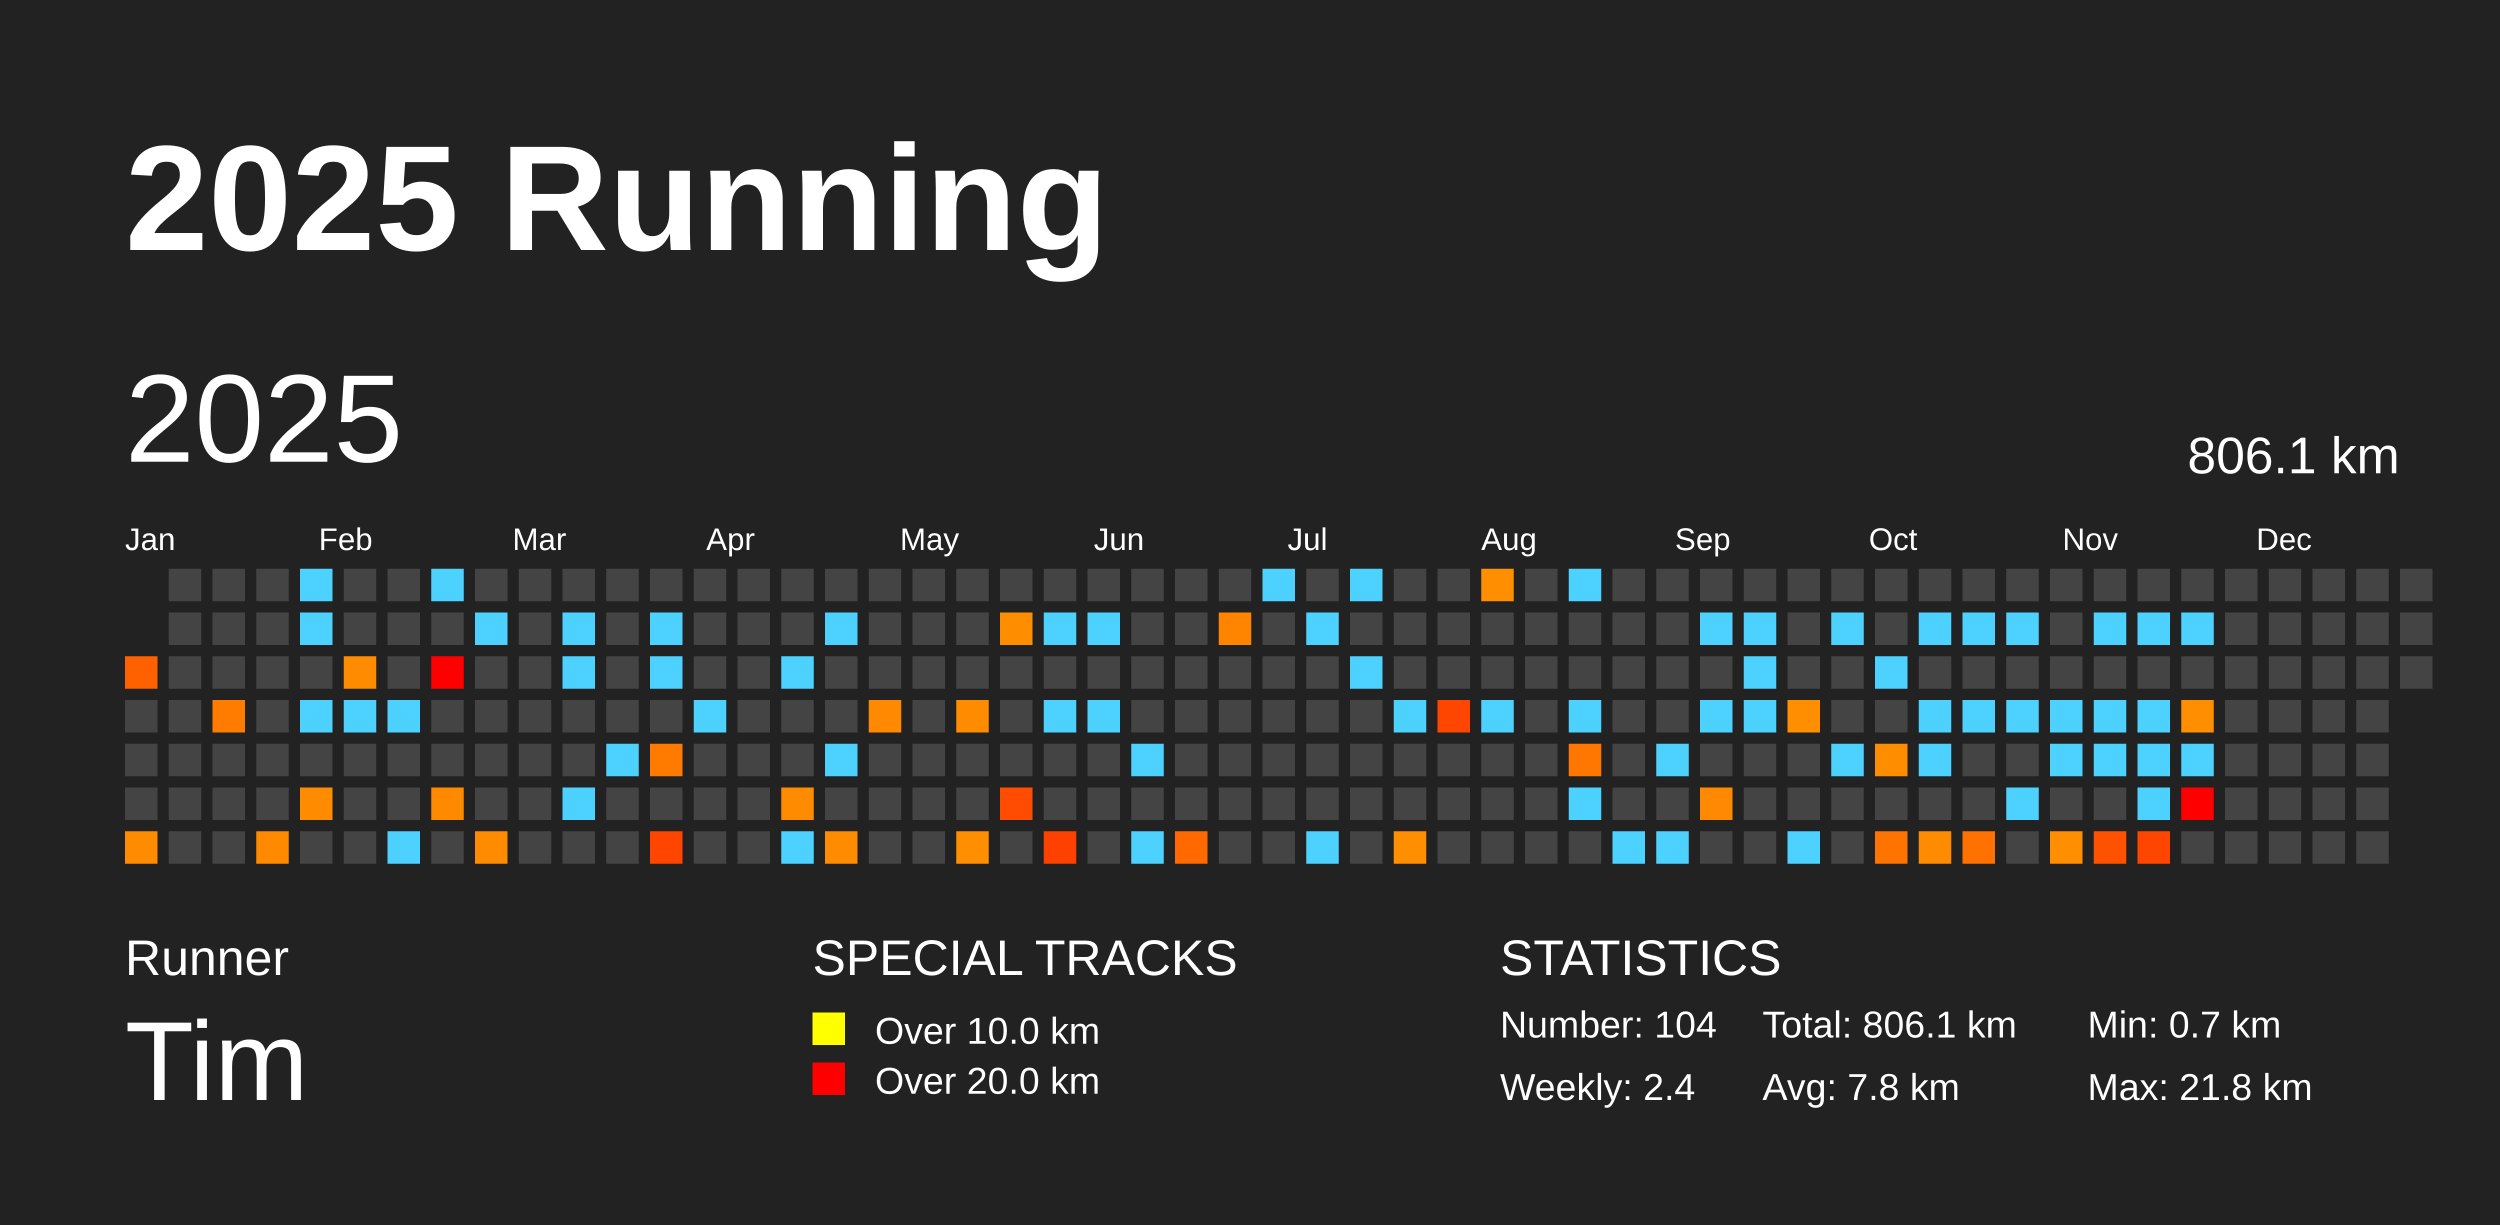
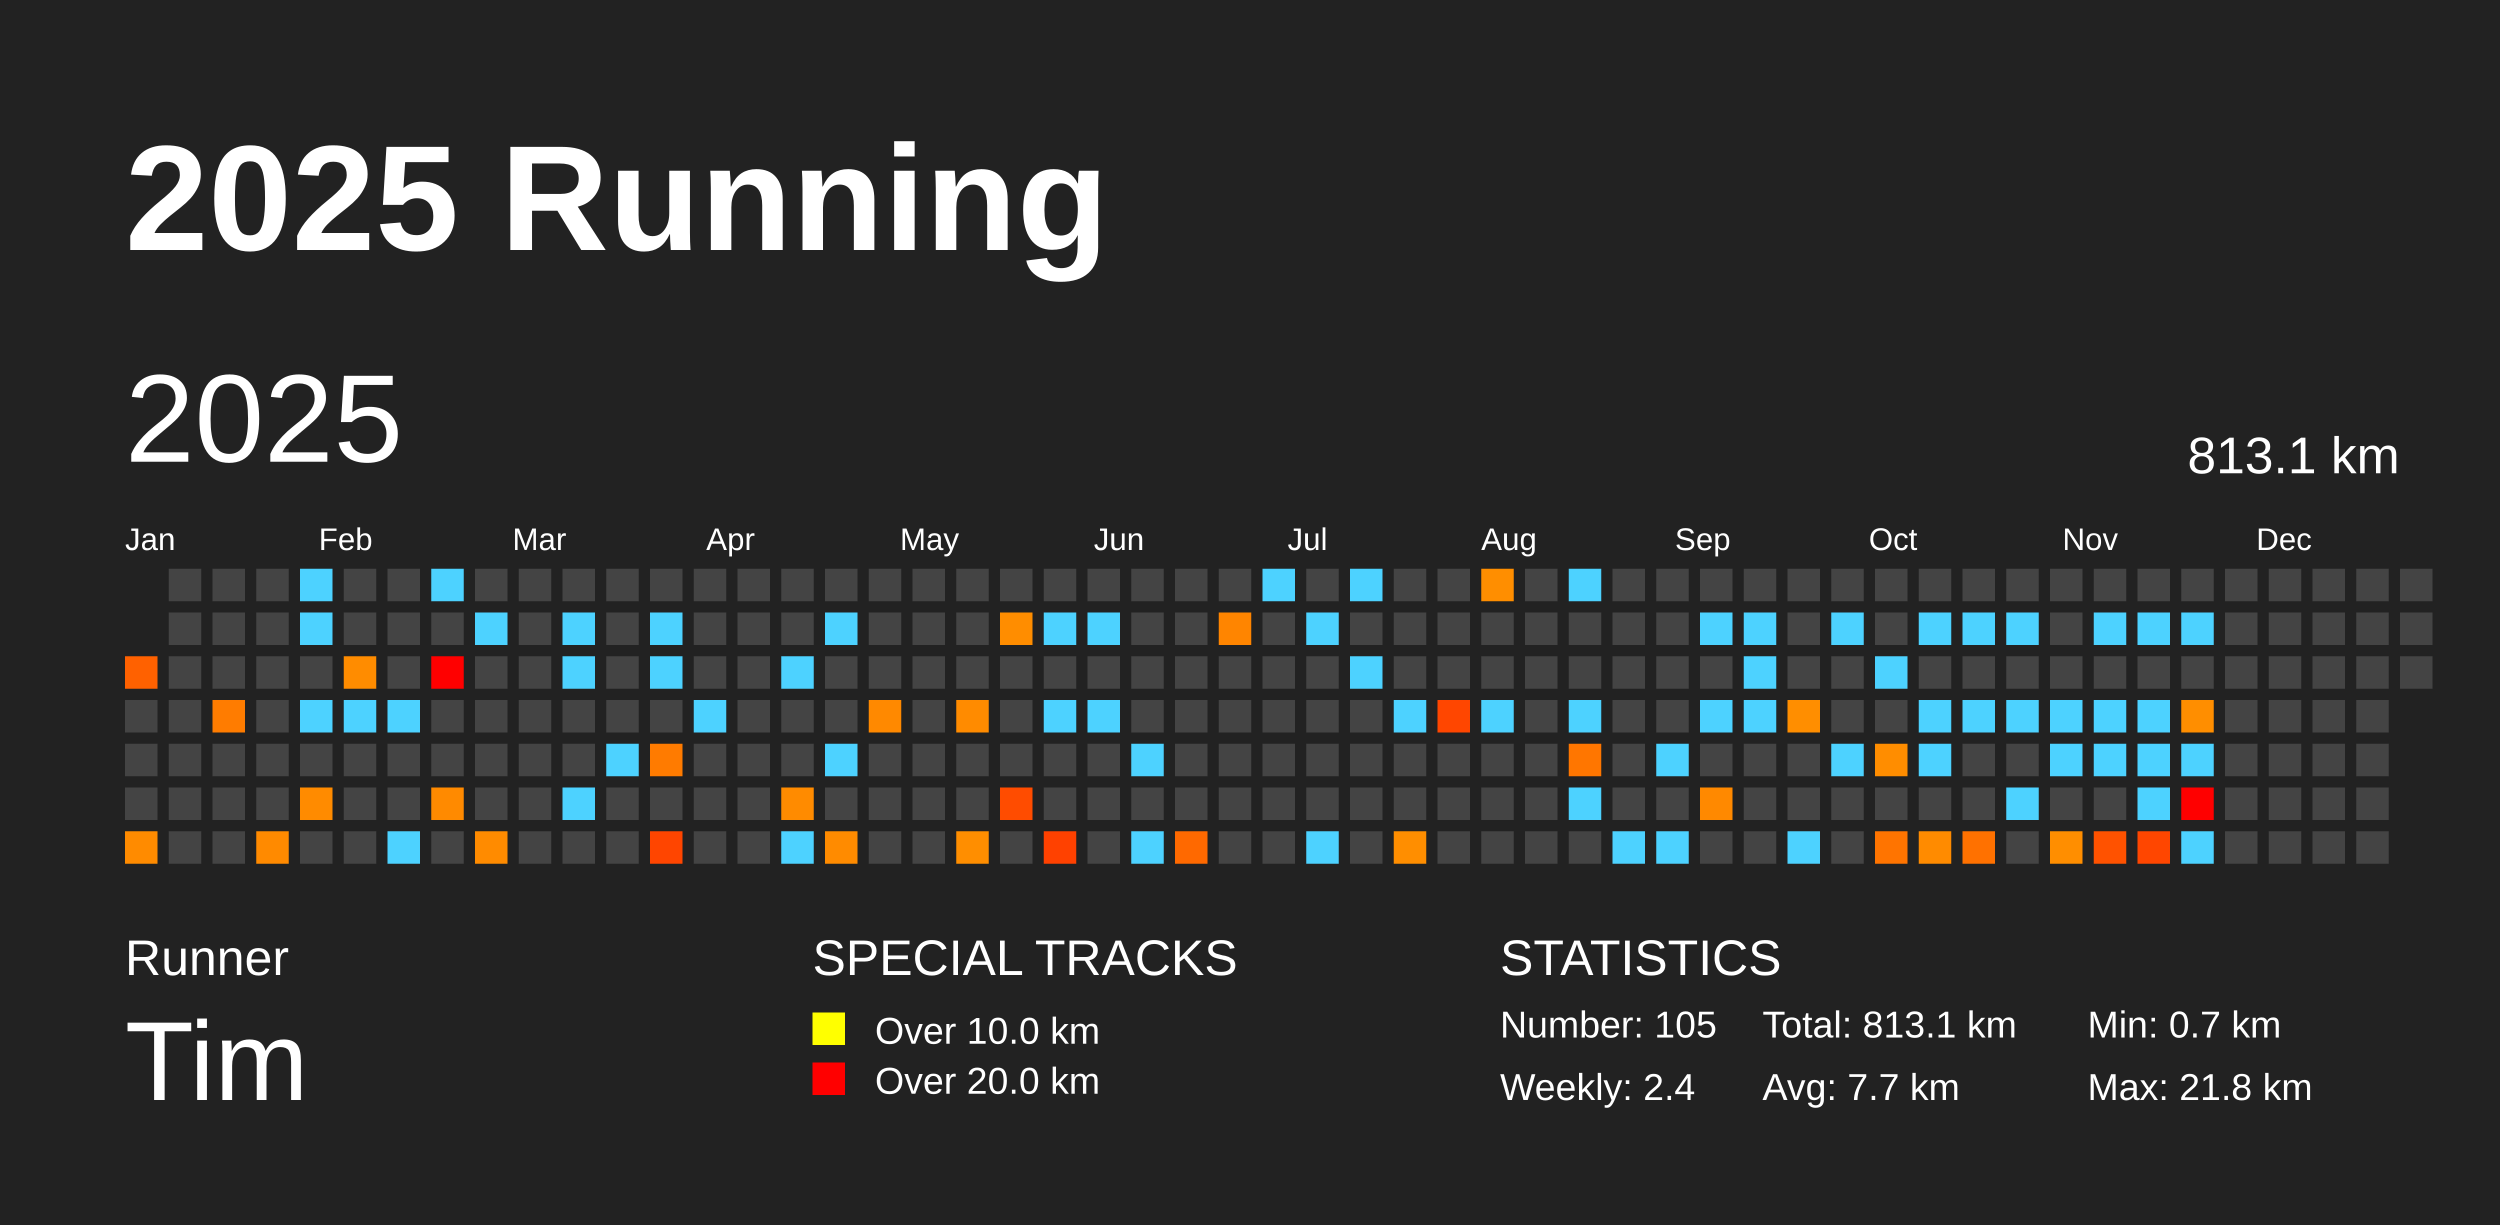
<svg xmlns="http://www.w3.org/2000/svg" baseProfile="full" height="98mm" version="1.1" viewBox="0,0,200,98" width="200mm">
  <defs />
  <rect fill="#222222" height="98" width="200" x="0" y="0" />
  <text fill="#FFFFFF" style="font-size:12px; font-family:Arial; font-weight:bold;" x="10" y="20">2025 Running</text>
  <text fill="#FFFFFF" style="font-size:4px; font-family:Arial" x="10" y="78">Runner</text>
  <text fill="#FFFFFF" style="font-size:9px; font-family:Arial" x="10" y="88">Tim</text>
  <text fill="#FFFFFF" style="font-size:4px; font-family:Arial" x="65" y="78">SPECIAL TRACKS</text>
  <rect fill="yellow" height="2.6" width="2.6" x="65" y="81" />
  <text fill="#FFFFFF" style="font-size:3px; font-family:Arial" x="70" y="83.5">Over 10.0 km</text>
  <rect fill="red" height="2.6" width="2.6" x="65" y="85" />
  <text fill="#FFFFFF" style="font-size:3px; font-family:Arial" x="70" y="87.5">Over 20.0 km</text>
  <text fill="#FFFFFF" style="font-size:4px; font-family:Arial" x="120" y="78">STATISTICS</text>
-   <text fill="#FFFFFF" style="font-size:3px; font-family:Arial" x="120" y="83">Number: 104</text>
+   <text fill="#FFFFFF" style="font-size:3px; font-family:Arial" x="120" y="83">Number: 105</text>
  <text fill="#FFFFFF" style="font-size:3px; font-family:Arial" x="120" y="88">Weekly: 2.4</text>
-   <text fill="#FFFFFF" style="font-size:3px; font-family:Arial" x="141" y="83">Total: 806.1 km</text>
-   <text fill="#FFFFFF" style="font-size:3px; font-family:Arial" x="141" y="88">Avg: 7.8 km</text>
+   <text fill="#FFFFFF" style="font-size:3px; font-family:Arial" x="141" y="83">Total: 813.1 km</text>
+   <text fill="#FFFFFF" style="font-size:3px; font-family:Arial" x="141" y="88">Avg: 7.7 km</text>
  <text fill="#FFFFFF" style="font-size:3px; font-family:Arial" x="167" y="83">Min: 0.7 km</text>
  <text fill="#FFFFFF" style="font-size:3px; font-family:Arial" x="167" y="88">Max: 21.8 km</text>
  <text dominant-baseline="hanging" fill="#FFFFFF" style="font-size:10.0px; font-family:Arial;" x="10" y="30">2025</text>
-   <text dominant-baseline="hanging" fill="#FFFFFF" style="font-size:4.125px; font-family:Arial;" x="175" y="35">806.1 km</text>
+   <text dominant-baseline="hanging" fill="#FFFFFF" style="font-size:4.125px; font-family:Arial;" x="175" y="35">813.1 km</text>
  <text fill="#FFFFFF" style="font-size:2.5px; font-family:Arial" x="10.0" y="44">Jan</text>
  <text fill="#FFFFFF" style="font-size:2.5px; font-family:Arial" x="25.5" y="44">Feb</text>
  <text fill="#FFFFFF" style="font-size:2.5px; font-family:Arial" x="41.0" y="44">Mar</text>
  <text fill="#FFFFFF" style="font-size:2.5px; font-family:Arial" x="56.5" y="44">Apr</text>
  <text fill="#FFFFFF" style="font-size:2.5px; font-family:Arial" x="72.0" y="44">May</text>
  <text fill="#FFFFFF" style="font-size:2.5px; font-family:Arial" x="87.5" y="44">Jun</text>
  <text fill="#FFFFFF" style="font-size:2.5px; font-family:Arial" x="103.0" y="44">Jul</text>
  <text fill="#FFFFFF" style="font-size:2.5px; font-family:Arial" x="118.5" y="44">Aug</text>
  <text fill="#FFFFFF" style="font-size:2.5px; font-family:Arial" x="134.0" y="44">Sep</text>
  <text fill="#FFFFFF" style="font-size:2.5px; font-family:Arial" x="149.5" y="44">Oct</text>
  <text fill="#FFFFFF" style="font-size:2.5px; font-family:Arial" x="165.0" y="44">Nov</text>
  <text fill="#FFFFFF" style="font-size:2.5px; font-family:Arial" x="180.5" y="44">Dec</text>
  <rect fill="#ff6100" height="2.6" width="2.6" x="10.0" y="52.5" />
  <rect fill="#444444" height="2.6" width="2.6" x="10.0" y="56.0" />
  <rect fill="#444444" height="2.6" width="2.6" x="10.0" y="59.5" />
  <rect fill="#444444" height="2.6" width="2.6" x="10.0" y="63.0" />
  <rect fill="#ff8b00" height="2.6" width="2.6" x="10.0" y="66.5" />
  <rect fill="#444444" height="2.6" width="2.6" x="13.5" y="45.5" />
  <rect fill="#444444" height="2.6" width="2.6" x="13.5" y="49.0" />
  <rect fill="#444444" height="2.6" width="2.6" x="13.5" y="52.5" />
  <rect fill="#444444" height="2.6" width="2.6" x="13.5" y="56.0" />
  <rect fill="#444444" height="2.6" width="2.6" x="13.5" y="59.5" />
  <rect fill="#444444" height="2.6" width="2.6" x="13.5" y="63.0" />
  <rect fill="#444444" height="2.6" width="2.6" x="13.5" y="66.5" />
  <rect fill="#444444" height="2.6" width="2.6" x="17.0" y="45.5" />
  <rect fill="#444444" height="2.6" width="2.6" x="17.0" y="49.0" />
  <rect fill="#444444" height="2.6" width="2.6" x="17.0" y="52.5" />
  <rect fill="#ff7c00" height="2.6" width="2.6" x="17.0" y="56.0" />
  <rect fill="#444444" height="2.6" width="2.6" x="17.0" y="59.5" />
  <rect fill="#444444" height="2.6" width="2.6" x="17.0" y="63.0" />
  <rect fill="#444444" height="2.6" width="2.6" x="17.0" y="66.5" />
  <rect fill="#444444" height="2.6" width="2.6" x="20.5" y="45.5" />
  <rect fill="#444444" height="2.6" width="2.6" x="20.5" y="49.0" />
  <rect fill="#444444" height="2.6" width="2.6" x="20.5" y="52.5" />
  <rect fill="#444444" height="2.6" width="2.6" x="20.5" y="56.0" />
  <rect fill="#444444" height="2.6" width="2.6" x="20.5" y="59.5" />
  <rect fill="#444444" height="2.6" width="2.6" x="20.5" y="63.0" />
  <rect fill="#ff8a00" height="2.6" width="2.6" x="20.5" y="66.5" />
  <rect fill="#4dd2ff" height="2.6" width="2.6" x="24.0" y="45.5" />
  <rect fill="#4dd2ff" height="2.6" width="2.6" x="24.0" y="49.0" />
  <rect fill="#444444" height="2.6" width="2.6" x="24.0" y="52.5" />
  <rect fill="#4dd2ff" height="2.6" width="2.6" x="24.0" y="56.0" />
  <rect fill="#444444" height="2.6" width="2.6" x="24.0" y="59.5" />
  <rect fill="#ff8b00" height="2.6" width="2.6" x="24.0" y="63.0" />
  <rect fill="#444444" height="2.6" width="2.6" x="24.0" y="66.5" />
  <rect fill="#444444" height="2.6" width="2.6" x="27.5" y="45.5" />
  <rect fill="#444444" height="2.6" width="2.6" x="27.5" y="49.0" />
  <rect fill="#ff8c00" height="2.6" width="2.6" x="27.5" y="52.5" />
  <rect fill="#4dd2ff" height="2.6" width="2.6" x="27.5" y="56.0" />
  <rect fill="#444444" height="2.6" width="2.6" x="27.5" y="59.5" />
  <rect fill="#444444" height="2.6" width="2.6" x="27.5" y="63.0" />
  <rect fill="#444444" height="2.6" width="2.6" x="27.5" y="66.5" />
  <rect fill="#444444" height="2.6" width="2.6" x="31.0" y="45.5" />
  <rect fill="#444444" height="2.6" width="2.6" x="31.0" y="49.0" />
  <rect fill="#444444" height="2.6" width="2.6" x="31.0" y="52.5" />
  <rect fill="#4dd2ff" height="2.6" width="2.6" x="31.0" y="56.0" />
  <rect fill="#444444" height="2.6" width="2.6" x="31.0" y="59.5" />
  <rect fill="#444444" height="2.6" width="2.6" x="31.0" y="63.0" />
  <rect fill="#4dd2ff" height="2.6" width="2.6" x="31.0" y="66.5" />
  <rect fill="#4dd2ff" height="2.6" width="2.6" x="34.5" y="45.5" />
  <rect fill="#444444" height="2.6" width="2.6" x="34.5" y="49.0" />
  <rect fill="red" height="2.6" width="2.6" x="34.5" y="52.5" />
  <rect fill="#444444" height="2.6" width="2.6" x="34.5" y="56.0" />
  <rect fill="#444444" height="2.6" width="2.6" x="34.5" y="59.5" />
  <rect fill="#ff8a00" height="2.6" width="2.6" x="34.5" y="63.0" />
  <rect fill="#444444" height="2.6" width="2.6" x="34.5" y="66.5" />
  <rect fill="#444444" height="2.6" width="2.6" x="38.0" y="45.5" />
  <rect fill="#4dd2ff" height="2.6" width="2.6" x="38.0" y="49.0" />
  <rect fill="#444444" height="2.6" width="2.6" x="38.0" y="52.5" />
  <rect fill="#444444" height="2.6" width="2.6" x="38.0" y="56.0" />
  <rect fill="#444444" height="2.6" width="2.6" x="38.0" y="59.5" />
  <rect fill="#444444" height="2.6" width="2.6" x="38.0" y="63.0" />
  <rect fill="#ff8b00" height="2.6" width="2.6" x="38.0" y="66.5" />
  <rect fill="#444444" height="2.6" width="2.6" x="41.5" y="45.5" />
  <rect fill="#444444" height="2.6" width="2.6" x="41.5" y="49.0" />
  <rect fill="#444444" height="2.6" width="2.6" x="41.5" y="52.5" />
  <rect fill="#444444" height="2.6" width="2.6" x="41.5" y="56.0" />
  <rect fill="#444444" height="2.6" width="2.6" x="41.5" y="59.5" />
  <rect fill="#444444" height="2.6" width="2.6" x="41.5" y="63.0" />
  <rect fill="#444444" height="2.6" width="2.6" x="41.5" y="66.5" />
  <rect fill="#444444" height="2.6" width="2.6" x="45.0" y="45.5" />
  <rect fill="#4dd2ff" height="2.6" width="2.6" x="45.0" y="49.0" />
  <rect fill="#4dd2ff" height="2.6" width="2.6" x="45.0" y="52.5" />
  <rect fill="#444444" height="2.6" width="2.6" x="45.0" y="56.0" />
  <rect fill="#444444" height="2.6" width="2.6" x="45.0" y="59.5" />
  <rect fill="#4dd2ff" height="2.6" width="2.6" x="45.0" y="63.0" />
  <rect fill="#444444" height="2.6" width="2.6" x="45.0" y="66.5" />
  <rect fill="#444444" height="2.6" width="2.6" x="48.5" y="45.5" />
  <rect fill="#444444" height="2.6" width="2.6" x="48.5" y="49.0" />
  <rect fill="#444444" height="2.6" width="2.6" x="48.5" y="52.5" />
  <rect fill="#444444" height="2.6" width="2.6" x="48.5" y="56.0" />
  <rect fill="#4dd2ff" height="2.6" width="2.6" x="48.5" y="59.5" />
  <rect fill="#444444" height="2.6" width="2.6" x="48.5" y="63.0" />
  <rect fill="#444444" height="2.6" width="2.6" x="48.5" y="66.5" />
  <rect fill="#444444" height="2.6" width="2.6" x="52.0" y="45.5" />
  <rect fill="#4dd2ff" height="2.6" width="2.6" x="52.0" y="49.0" />
  <rect fill="#4dd2ff" height="2.6" width="2.6" x="52.0" y="52.5" />
  <rect fill="#444444" height="2.6" width="2.6" x="52.0" y="56.0" />
  <rect fill="#ff7b00" height="2.6" width="2.6" x="52.0" y="59.5" />
  <rect fill="#444444" height="2.6" width="2.6" x="52.0" y="63.0" />
  <rect fill="#ff4500" height="2.6" width="2.6" x="52.0" y="66.5" />
  <rect fill="#444444" height="2.6" width="2.6" x="55.5" y="45.5" />
  <rect fill="#444444" height="2.6" width="2.6" x="55.5" y="49.0" />
  <rect fill="#444444" height="2.6" width="2.6" x="55.5" y="52.5" />
  <rect fill="#4dd2ff" height="2.6" width="2.6" x="55.5" y="56.0" />
  <rect fill="#444444" height="2.6" width="2.6" x="55.5" y="59.5" />
  <rect fill="#444444" height="2.6" width="2.6" x="55.5" y="63.0" />
  <rect fill="#444444" height="2.6" width="2.6" x="55.5" y="66.5" />
  <rect fill="#444444" height="2.6" width="2.6" x="59.0" y="45.5" />
  <rect fill="#444444" height="2.6" width="2.6" x="59.0" y="49.0" />
  <rect fill="#444444" height="2.6" width="2.6" x="59.0" y="52.5" />
  <rect fill="#444444" height="2.6" width="2.6" x="59.0" y="56.0" />
  <rect fill="#444444" height="2.6" width="2.6" x="59.0" y="59.5" />
  <rect fill="#444444" height="2.6" width="2.6" x="59.0" y="63.0" />
  <rect fill="#444444" height="2.6" width="2.6" x="59.0" y="66.5" />
  <rect fill="#444444" height="2.6" width="2.6" x="62.5" y="45.5" />
  <rect fill="#444444" height="2.6" width="2.6" x="62.5" y="49.0" />
  <rect fill="#4dd2ff" height="2.6" width="2.6" x="62.5" y="52.5" />
  <rect fill="#444444" height="2.6" width="2.6" x="62.5" y="56.0" />
  <rect fill="#444444" height="2.6" width="2.6" x="62.5" y="59.5" />
  <rect fill="#ff8b00" height="2.6" width="2.6" x="62.5" y="63.0" />
  <rect fill="#4dd2ff" height="2.6" width="2.6" x="62.5" y="66.5" />
  <rect fill="#444444" height="2.6" width="2.6" x="66.0" y="45.5" />
  <rect fill="#4dd2ff" height="2.6" width="2.6" x="66.0" y="49.0" />
  <rect fill="#444444" height="2.6" width="2.6" x="66.0" y="52.5" />
  <rect fill="#444444" height="2.6" width="2.6" x="66.0" y="56.0" />
  <rect fill="#4dd2ff" height="2.6" width="2.6" x="66.0" y="59.5" />
  <rect fill="#444444" height="2.6" width="2.6" x="66.0" y="63.0" />
  <rect fill="#ff8b00" height="2.6" width="2.6" x="66.0" y="66.5" />
  <rect fill="#444444" height="2.6" width="2.6" x="69.5" y="45.5" />
  <rect fill="#444444" height="2.6" width="2.6" x="69.5" y="49.0" />
  <rect fill="#444444" height="2.6" width="2.6" x="69.5" y="52.5" />
  <rect fill="#ff8900" height="2.6" width="2.6" x="69.5" y="56.0" />
  <rect fill="#444444" height="2.6" width="2.6" x="69.5" y="59.5" />
  <rect fill="#444444" height="2.6" width="2.6" x="69.5" y="63.0" />
  <rect fill="#444444" height="2.6" width="2.6" x="69.5" y="66.5" />
  <rect fill="#444444" height="2.6" width="2.6" x="73.0" y="45.5" />
  <rect fill="#444444" height="2.6" width="2.6" x="73.0" y="49.0" />
  <rect fill="#444444" height="2.6" width="2.6" x="73.0" y="52.5" />
  <rect fill="#444444" height="2.6" width="2.6" x="73.0" y="56.0" />
  <rect fill="#444444" height="2.6" width="2.6" x="73.0" y="59.5" />
  <rect fill="#444444" height="2.6" width="2.6" x="73.0" y="63.0" />
  <rect fill="#444444" height="2.6" width="2.6" x="73.0" y="66.5" />
  <rect fill="#444444" height="2.6" width="2.6" x="76.5" y="45.5" />
  <rect fill="#444444" height="2.6" width="2.6" x="76.5" y="49.0" />
  <rect fill="#444444" height="2.6" width="2.6" x="76.5" y="52.5" />
  <rect fill="#ff8b00" height="2.6" width="2.6" x="76.5" y="56.0" />
  <rect fill="#444444" height="2.6" width="2.6" x="76.5" y="59.5" />
  <rect fill="#444444" height="2.6" width="2.6" x="76.5" y="63.0" />
  <rect fill="#ff8e00" height="2.6" width="2.6" x="76.5" y="66.5" />
  <rect fill="#444444" height="2.6" width="2.6" x="80.0" y="45.5" />
  <rect fill="#ff8d00" height="2.6" width="2.6" x="80.0" y="49.0" />
  <rect fill="#444444" height="2.6" width="2.6" x="80.0" y="52.5" />
  <rect fill="#444444" height="2.6" width="2.6" x="80.0" y="56.0" />
  <rect fill="#444444" height="2.6" width="2.6" x="80.0" y="59.5" />
  <rect fill="#ff4c00" height="2.6" width="2.6" x="80.0" y="63.0" />
  <rect fill="#444444" height="2.6" width="2.6" x="80.0" y="66.5" />
  <rect fill="#444444" height="2.6" width="2.6" x="83.5" y="45.5" />
  <rect fill="#4dd2ff" height="2.6" width="2.6" x="83.5" y="49.0" />
  <rect fill="#444444" height="2.6" width="2.6" x="83.5" y="52.5" />
  <rect fill="#4dd2ff" height="2.6" width="2.6" x="83.5" y="56.0" />
  <rect fill="#444444" height="2.6" width="2.6" x="83.5" y="59.5" />
  <rect fill="#444444" height="2.6" width="2.6" x="83.5" y="63.0" />
  <rect fill="#ff4100" height="2.6" width="2.6" x="83.5" y="66.5" />
  <rect fill="#444444" height="2.6" width="2.6" x="87.0" y="45.5" />
  <rect fill="#4dd2ff" height="2.6" width="2.6" x="87.0" y="49.0" />
  <rect fill="#444444" height="2.6" width="2.6" x="87.0" y="52.5" />
  <rect fill="#4dd2ff" height="2.6" width="2.6" x="87.0" y="56.0" />
  <rect fill="#444444" height="2.6" width="2.6" x="87.0" y="59.5" />
  <rect fill="#444444" height="2.6" width="2.6" x="87.0" y="63.0" />
  <rect fill="#444444" height="2.6" width="2.6" x="87.0" y="66.5" />
  <rect fill="#444444" height="2.6" width="2.6" x="90.5" y="45.5" />
  <rect fill="#444444" height="2.6" width="2.6" x="90.5" y="49.0" />
  <rect fill="#444444" height="2.6" width="2.6" x="90.5" y="52.5" />
  <rect fill="#444444" height="2.6" width="2.6" x="90.5" y="56.0" />
  <rect fill="#4dd2ff" height="2.6" width="2.6" x="90.5" y="59.5" />
  <rect fill="#444444" height="2.6" width="2.6" x="90.5" y="63.0" />
  <rect fill="#4dd2ff" height="2.6" width="2.6" x="90.5" y="66.5" />
  <rect fill="#444444" height="2.6" width="2.6" x="94.0" y="45.5" />
  <rect fill="#444444" height="2.6" width="2.6" x="94.0" y="49.0" />
  <rect fill="#444444" height="2.6" width="2.6" x="94.0" y="52.5" />
  <rect fill="#444444" height="2.6" width="2.6" x="94.0" y="56.0" />
  <rect fill="#444444" height="2.6" width="2.6" x="94.0" y="59.5" />
  <rect fill="#444444" height="2.6" width="2.6" x="94.0" y="63.0" />
  <rect fill="#ff6900" height="2.6" width="2.6" x="94.0" y="66.5" />
  <rect fill="#444444" height="2.6" width="2.6" x="97.5" y="45.5" />
  <rect fill="#ff8500" height="2.6" width="2.6" x="97.5" y="49.0" />
  <rect fill="#444444" height="2.6" width="2.6" x="97.5" y="52.5" />
  <rect fill="#444444" height="2.6" width="2.6" x="97.5" y="56.0" />
  <rect fill="#444444" height="2.6" width="2.6" x="97.5" y="59.5" />
  <rect fill="#444444" height="2.6" width="2.6" x="97.5" y="63.0" />
  <rect fill="#444444" height="2.6" width="2.6" x="97.5" y="66.5" />
  <rect fill="#4dd2ff" height="2.6" width="2.6" x="101.0" y="45.5" />
  <rect fill="#444444" height="2.6" width="2.6" x="101.0" y="49.0" />
  <rect fill="#444444" height="2.6" width="2.6" x="101.0" y="52.5" />
  <rect fill="#444444" height="2.6" width="2.6" x="101.0" y="56.0" />
  <rect fill="#444444" height="2.6" width="2.6" x="101.0" y="59.5" />
  <rect fill="#444444" height="2.6" width="2.6" x="101.0" y="63.0" />
  <rect fill="#444444" height="2.6" width="2.6" x="101.0" y="66.5" />
  <rect fill="#444444" height="2.6" width="2.6" x="104.5" y="45.5" />
  <rect fill="#4dd2ff" height="2.6" width="2.6" x="104.5" y="49.0" />
  <rect fill="#444444" height="2.6" width="2.6" x="104.5" y="52.5" />
  <rect fill="#444444" height="2.6" width="2.6" x="104.5" y="56.0" />
  <rect fill="#444444" height="2.6" width="2.6" x="104.5" y="59.5" />
  <rect fill="#444444" height="2.6" width="2.6" x="104.5" y="63.0" />
  <rect fill="#4dd2ff" height="2.6" width="2.6" x="104.5" y="66.5" />
  <rect fill="#4dd2ff" height="2.6" width="2.6" x="108.0" y="45.5" />
  <rect fill="#444444" height="2.6" width="2.6" x="108.0" y="49.0" />
  <rect fill="#4dd2ff" height="2.6" width="2.6" x="108.0" y="52.5" />
  <rect fill="#444444" height="2.6" width="2.6" x="108.0" y="56.0" />
  <rect fill="#444444" height="2.6" width="2.6" x="108.0" y="59.5" />
  <rect fill="#444444" height="2.6" width="2.6" x="108.0" y="63.0" />
  <rect fill="#444444" height="2.6" width="2.6" x="108.0" y="66.5" />
  <rect fill="#444444" height="2.6" width="2.6" x="111.5" y="45.5" />
  <rect fill="#444444" height="2.6" width="2.6" x="111.5" y="49.0" />
  <rect fill="#444444" height="2.6" width="2.6" x="111.5" y="52.5" />
  <rect fill="#4dd2ff" height="2.6" width="2.6" x="111.5" y="56.0" />
  <rect fill="#444444" height="2.6" width="2.6" x="111.5" y="59.5" />
  <rect fill="#444444" height="2.6" width="2.6" x="111.5" y="63.0" />
  <rect fill="#ff8e00" height="2.6" width="2.6" x="111.5" y="66.5" />
  <rect fill="#444444" height="2.6" width="2.6" x="115.0" y="45.5" />
  <rect fill="#444444" height="2.6" width="2.6" x="115.0" y="49.0" />
  <rect fill="#444444" height="2.6" width="2.6" x="115.0" y="52.5" />
  <rect fill="#ff4600" height="2.6" width="2.6" x="115.0" y="56.0" />
  <rect fill="#444444" height="2.6" width="2.6" x="115.0" y="59.5" />
  <rect fill="#444444" height="2.6" width="2.6" x="115.0" y="63.0" />
  <rect fill="#444444" height="2.6" width="2.6" x="115.0" y="66.5" />
  <rect fill="#ff8e00" height="2.6" width="2.6" x="118.5" y="45.5" />
  <rect fill="#444444" height="2.6" width="2.6" x="118.5" y="49.0" />
  <rect fill="#444444" height="2.6" width="2.6" x="118.5" y="52.5" />
  <rect fill="#4dd2ff" height="2.6" width="2.6" x="118.5" y="56.0" />
  <rect fill="#444444" height="2.6" width="2.6" x="118.5" y="59.5" />
  <rect fill="#444444" height="2.6" width="2.6" x="118.5" y="63.0" />
  <rect fill="#444444" height="2.6" width="2.6" x="118.5" y="66.5" />
  <rect fill="#444444" height="2.6" width="2.6" x="122.0" y="45.5" />
  <rect fill="#444444" height="2.6" width="2.6" x="122.0" y="49.0" />
  <rect fill="#444444" height="2.6" width="2.6" x="122.0" y="52.5" />
  <rect fill="#444444" height="2.6" width="2.6" x="122.0" y="56.0" />
  <rect fill="#444444" height="2.6" width="2.6" x="122.0" y="59.5" />
  <rect fill="#444444" height="2.6" width="2.6" x="122.0" y="63.0" />
  <rect fill="#444444" height="2.6" width="2.6" x="122.0" y="66.5" />
  <rect fill="#4dd2ff" height="2.6" width="2.6" x="125.5" y="45.5" />
  <rect fill="#444444" height="2.6" width="2.6" x="125.5" y="49.0" />
  <rect fill="#444444" height="2.6" width="2.6" x="125.5" y="52.5" />
  <rect fill="#4dd2ff" height="2.6" width="2.6" x="125.5" y="56.0" />
  <rect fill="#ff7600" height="2.6" width="2.6" x="125.5" y="59.5" />
  <rect fill="#4dd2ff" height="2.6" width="2.6" x="125.5" y="63.0" />
  <rect fill="#444444" height="2.6" width="2.6" x="125.5" y="66.5" />
  <rect fill="#444444" height="2.6" width="2.6" x="129.0" y="45.5" />
  <rect fill="#444444" height="2.6" width="2.6" x="129.0" y="49.0" />
  <rect fill="#444444" height="2.6" width="2.6" x="129.0" y="52.5" />
  <rect fill="#444444" height="2.6" width="2.6" x="129.0" y="56.0" />
  <rect fill="#444444" height="2.6" width="2.6" x="129.0" y="59.5" />
  <rect fill="#444444" height="2.6" width="2.6" x="129.0" y="63.0" />
  <rect fill="#4dd2ff" height="2.6" width="2.6" x="129.0" y="66.5" />
  <rect fill="#444444" height="2.6" width="2.6" x="132.5" y="45.5" />
  <rect fill="#444444" height="2.6" width="2.6" x="132.5" y="49.0" />
  <rect fill="#444444" height="2.6" width="2.6" x="132.5" y="52.5" />
  <rect fill="#444444" height="2.6" width="2.6" x="132.5" y="56.0" />
  <rect fill="#4dd2ff" height="2.6" width="2.6" x="132.5" y="59.5" />
  <rect fill="#444444" height="2.6" width="2.6" x="132.5" y="63.0" />
  <rect fill="#4dd2ff" height="2.6" width="2.6" x="132.5" y="66.5" />
  <rect fill="#444444" height="2.6" width="2.6" x="136.0" y="45.5" />
  <rect fill="#4dd2ff" height="2.6" width="2.6" x="136.0" y="49.0" />
  <rect fill="#444444" height="2.6" width="2.6" x="136.0" y="52.5" />
  <rect fill="#4dd2ff" height="2.6" width="2.6" x="136.0" y="56.0" />
  <rect fill="#444444" height="2.6" width="2.6" x="136.0" y="59.5" />
  <rect fill="#ff8900" height="2.6" width="2.6" x="136.0" y="63.0" />
  <rect fill="#444444" height="2.6" width="2.6" x="136.0" y="66.5" />
  <rect fill="#444444" height="2.6" width="2.6" x="139.5" y="45.5" />
  <rect fill="#4dd2ff" height="2.6" width="2.6" x="139.5" y="49.0" />
  <rect fill="#4dd2ff" height="2.6" width="2.6" x="139.5" y="52.5" />
  <rect fill="#4dd2ff" height="2.6" width="2.6" x="139.5" y="56.0" />
  <rect fill="#444444" height="2.6" width="2.6" x="139.5" y="59.5" />
  <rect fill="#444444" height="2.6" width="2.6" x="139.5" y="63.0" />
  <rect fill="#444444" height="2.6" width="2.6" x="139.5" y="66.5" />
  <rect fill="#444444" height="2.6" width="2.6" x="143.0" y="45.5" />
  <rect fill="#444444" height="2.6" width="2.6" x="143.0" y="49.0" />
  <rect fill="#444444" height="2.6" width="2.6" x="143.0" y="52.5" />
  <rect fill="#ff8e00" height="2.6" width="2.6" x="143.0" y="56.0" />
  <rect fill="#444444" height="2.6" width="2.6" x="143.0" y="59.5" />
  <rect fill="#444444" height="2.6" width="2.6" x="143.0" y="63.0" />
  <rect fill="#4dd2ff" height="2.6" width="2.6" x="143.0" y="66.5" />
  <rect fill="#444444" height="2.6" width="2.6" x="146.5" y="45.5" />
  <rect fill="#4dd2ff" height="2.6" width="2.6" x="146.5" y="49.0" />
  <rect fill="#444444" height="2.6" width="2.6" x="146.5" y="52.5" />
  <rect fill="#444444" height="2.6" width="2.6" x="146.5" y="56.0" />
  <rect fill="#4dd2ff" height="2.6" width="2.6" x="146.5" y="59.5" />
  <rect fill="#444444" height="2.6" width="2.6" x="146.5" y="63.0" />
  <rect fill="#444444" height="2.6" width="2.6" x="146.5" y="66.5" />
  <rect fill="#444444" height="2.6" width="2.6" x="150.0" y="45.5" />
  <rect fill="#444444" height="2.6" width="2.6" x="150.0" y="49.0" />
  <rect fill="#4dd2ff" height="2.6" width="2.6" x="150.0" y="52.5" />
  <rect fill="#444444" height="2.6" width="2.6" x="150.0" y="56.0" />
  <rect fill="#ff8d00" height="2.6" width="2.6" x="150.0" y="59.5" />
  <rect fill="#444444" height="2.6" width="2.6" x="150.0" y="63.0" />
  <rect fill="#ff7400" height="2.6" width="2.6" x="150.0" y="66.5" />
  <rect fill="#444444" height="2.6" width="2.6" x="153.5" y="45.5" />
  <rect fill="#4dd2ff" height="2.6" width="2.6" x="153.5" y="49.0" />
  <rect fill="#444444" height="2.6" width="2.6" x="153.5" y="52.5" />
  <rect fill="#4dd2ff" height="2.6" width="2.6" x="153.5" y="56.0" />
  <rect fill="#4dd2ff" height="2.6" width="2.6" x="153.5" y="59.5" />
  <rect fill="#444444" height="2.6" width="2.6" x="153.5" y="63.0" />
  <rect fill="#ff8b00" height="2.6" width="2.6" x="153.5" y="66.5" />
  <rect fill="#444444" height="2.6" width="2.6" x="157.0" y="45.5" />
  <rect fill="#4dd2ff" height="2.6" width="2.6" x="157.0" y="49.0" />
  <rect fill="#444444" height="2.6" width="2.6" x="157.0" y="52.5" />
  <rect fill="#4dd2ff" height="2.6" width="2.6" x="157.0" y="56.0" />
  <rect fill="#444444" height="2.6" width="2.6" x="157.0" y="59.5" />
  <rect fill="#444444" height="2.6" width="2.6" x="157.0" y="63.0" />
  <rect fill="#ff7100" height="2.6" width="2.6" x="157.0" y="66.5" />
  <rect fill="#444444" height="2.6" width="2.6" x="160.5" y="45.5" />
  <rect fill="#4dd2ff" height="2.6" width="2.6" x="160.5" y="49.0" />
  <rect fill="#444444" height="2.6" width="2.6" x="160.5" y="52.5" />
  <rect fill="#4dd2ff" height="2.6" width="2.6" x="160.5" y="56.0" />
  <rect fill="#444444" height="2.6" width="2.6" x="160.5" y="59.5" />
  <rect fill="#4dd2ff" height="2.6" width="2.6" x="160.5" y="63.0" />
  <rect fill="#444444" height="2.6" width="2.6" x="160.5" y="66.5" />
  <rect fill="#444444" height="2.6" width="2.6" x="164.0" y="45.5" />
  <rect fill="#444444" height="2.6" width="2.6" x="164.0" y="49.0" />
  <rect fill="#444444" height="2.6" width="2.6" x="164.0" y="52.5" />
  <rect fill="#4dd2ff" height="2.6" width="2.6" x="164.0" y="56.0" />
  <rect fill="#4dd2ff" height="2.6" width="2.6" x="164.0" y="59.5" />
  <rect fill="#444444" height="2.6" width="2.6" x="164.0" y="63.0" />
  <rect fill="#ff8e00" height="2.6" width="2.6" x="164.0" y="66.5" />
  <rect fill="#444444" height="2.6" width="2.6" x="167.5" y="45.5" />
  <rect fill="#4dd2ff" height="2.6" width="2.6" x="167.5" y="49.0" />
  <rect fill="#444444" height="2.6" width="2.6" x="167.5" y="52.5" />
  <rect fill="#4dd2ff" height="2.6" width="2.6" x="167.5" y="56.0" />
  <rect fill="#4dd2ff" height="2.6" width="2.6" x="167.5" y="59.5" />
  <rect fill="#444444" height="2.6" width="2.6" x="167.5" y="63.0" />
  <rect fill="#ff5200" height="2.6" width="2.6" x="167.5" y="66.5" />
  <rect fill="#444444" height="2.6" width="2.6" x="171.0" y="45.5" />
  <rect fill="#4dd2ff" height="2.6" width="2.6" x="171.0" y="49.0" />
  <rect fill="#444444" height="2.6" width="2.6" x="171.0" y="52.5" />
  <rect fill="#4dd2ff" height="2.6" width="2.6" x="171.0" y="56.0" />
  <rect fill="#4dd2ff" height="2.6" width="2.6" x="171.0" y="59.5" />
  <rect fill="#4dd2ff" height="2.6" width="2.6" x="171.0" y="63.0" />
  <rect fill="#ff4600" height="2.6" width="2.6" x="171.0" y="66.5" />
  <rect fill="#444444" height="2.6" width="2.6" x="174.5" y="45.5" />
  <rect fill="#4dd2ff" height="2.6" width="2.6" x="174.5" y="49.0" />
  <rect fill="#444444" height="2.6" width="2.6" x="174.5" y="52.5" />
  <rect fill="#ff8e00" height="2.6" width="2.6" x="174.5" y="56.0" />
  <rect fill="#4dd2ff" height="2.6" width="2.6" x="174.5" y="59.5" />
  <rect fill="red" height="2.6" width="2.6" x="174.5" y="63.0" />
-   <rect fill="#444444" height="2.6" width="2.6" x="174.5" y="66.5" />
+   <rect fill="#4dd2ff" height="2.6" width="2.6" x="174.5" y="66.5" />
  <rect fill="#444444" height="2.6" width="2.6" x="178.0" y="45.5" />
  <rect fill="#444444" height="2.6" width="2.6" x="178.0" y="49.0" />
  <rect fill="#444444" height="2.6" width="2.6" x="178.0" y="52.5" />
  <rect fill="#444444" height="2.6" width="2.6" x="178.0" y="56.0" />
  <rect fill="#444444" height="2.6" width="2.6" x="178.0" y="59.5" />
  <rect fill="#444444" height="2.6" width="2.6" x="178.0" y="63.0" />
  <rect fill="#444444" height="2.6" width="2.6" x="178.0" y="66.5" />
  <rect fill="#444444" height="2.6" width="2.6" x="181.5" y="45.5" />
  <rect fill="#444444" height="2.6" width="2.6" x="181.5" y="49.0" />
  <rect fill="#444444" height="2.6" width="2.6" x="181.5" y="52.5" />
  <rect fill="#444444" height="2.6" width="2.6" x="181.5" y="56.0" />
  <rect fill="#444444" height="2.6" width="2.6" x="181.5" y="59.5" />
  <rect fill="#444444" height="2.6" width="2.6" x="181.5" y="63.0" />
  <rect fill="#444444" height="2.6" width="2.6" x="181.5" y="66.5" />
  <rect fill="#444444" height="2.6" width="2.6" x="185.0" y="45.5" />
  <rect fill="#444444" height="2.6" width="2.6" x="185.0" y="49.0" />
  <rect fill="#444444" height="2.6" width="2.6" x="185.0" y="52.5" />
  <rect fill="#444444" height="2.6" width="2.6" x="185.0" y="56.0" />
  <rect fill="#444444" height="2.6" width="2.6" x="185.0" y="59.5" />
  <rect fill="#444444" height="2.6" width="2.6" x="185.0" y="63.0" />
  <rect fill="#444444" height="2.6" width="2.6" x="185.0" y="66.5" />
  <rect fill="#444444" height="2.6" width="2.6" x="188.5" y="45.5" />
  <rect fill="#444444" height="2.6" width="2.6" x="188.5" y="49.0" />
  <rect fill="#444444" height="2.6" width="2.6" x="188.5" y="52.5" />
  <rect fill="#444444" height="2.6" width="2.6" x="188.5" y="56.0" />
  <rect fill="#444444" height="2.6" width="2.6" x="188.5" y="59.5" />
  <rect fill="#444444" height="2.6" width="2.6" x="188.5" y="63.0" />
  <rect fill="#444444" height="2.6" width="2.6" x="188.5" y="66.5" />
  <rect fill="#444444" height="2.6" width="2.6" x="192.0" y="45.5" />
  <rect fill="#444444" height="2.6" width="2.6" x="192.0" y="49.0" />
  <rect fill="#444444" height="2.6" width="2.6" x="192.0" y="52.5" />
</svg>
